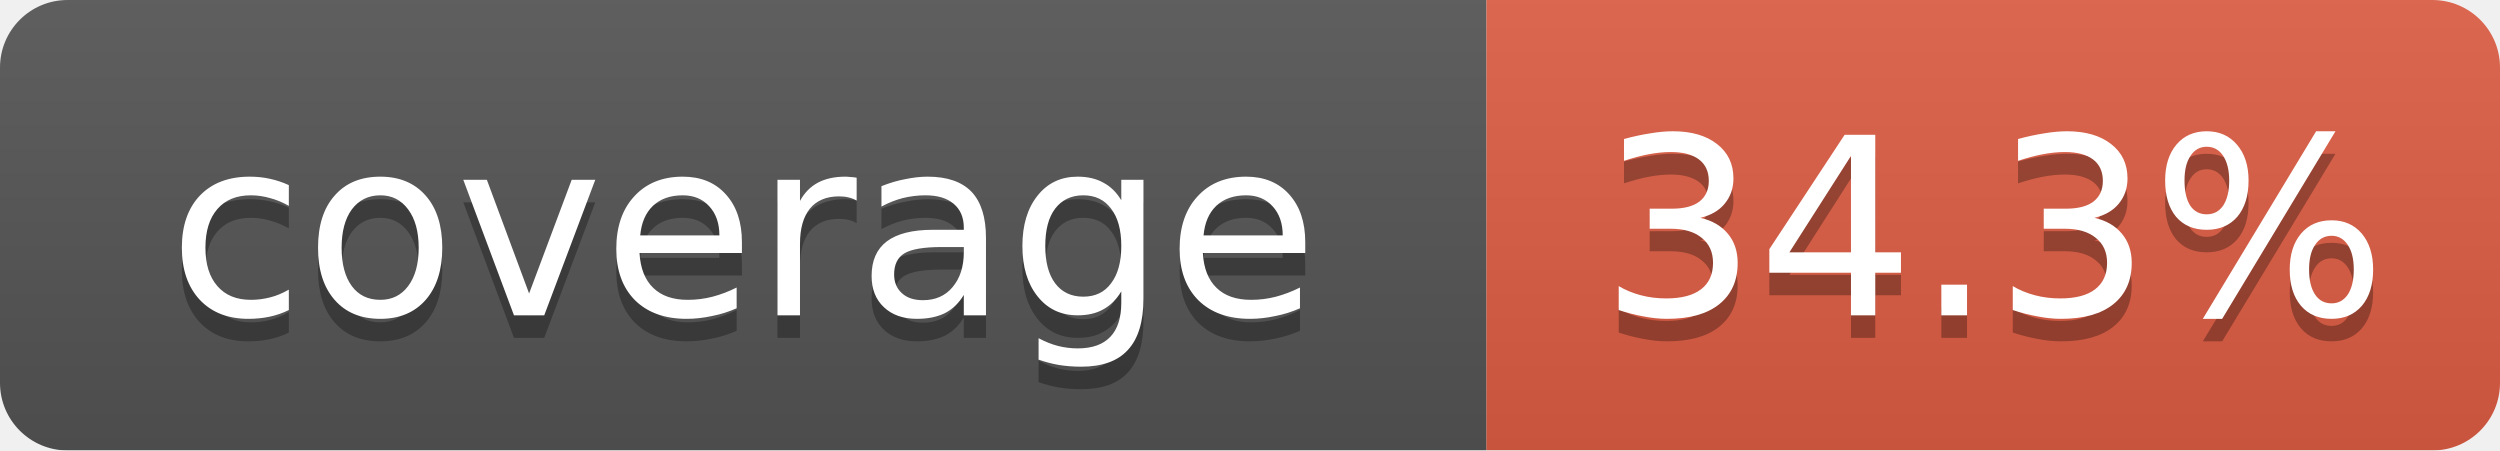
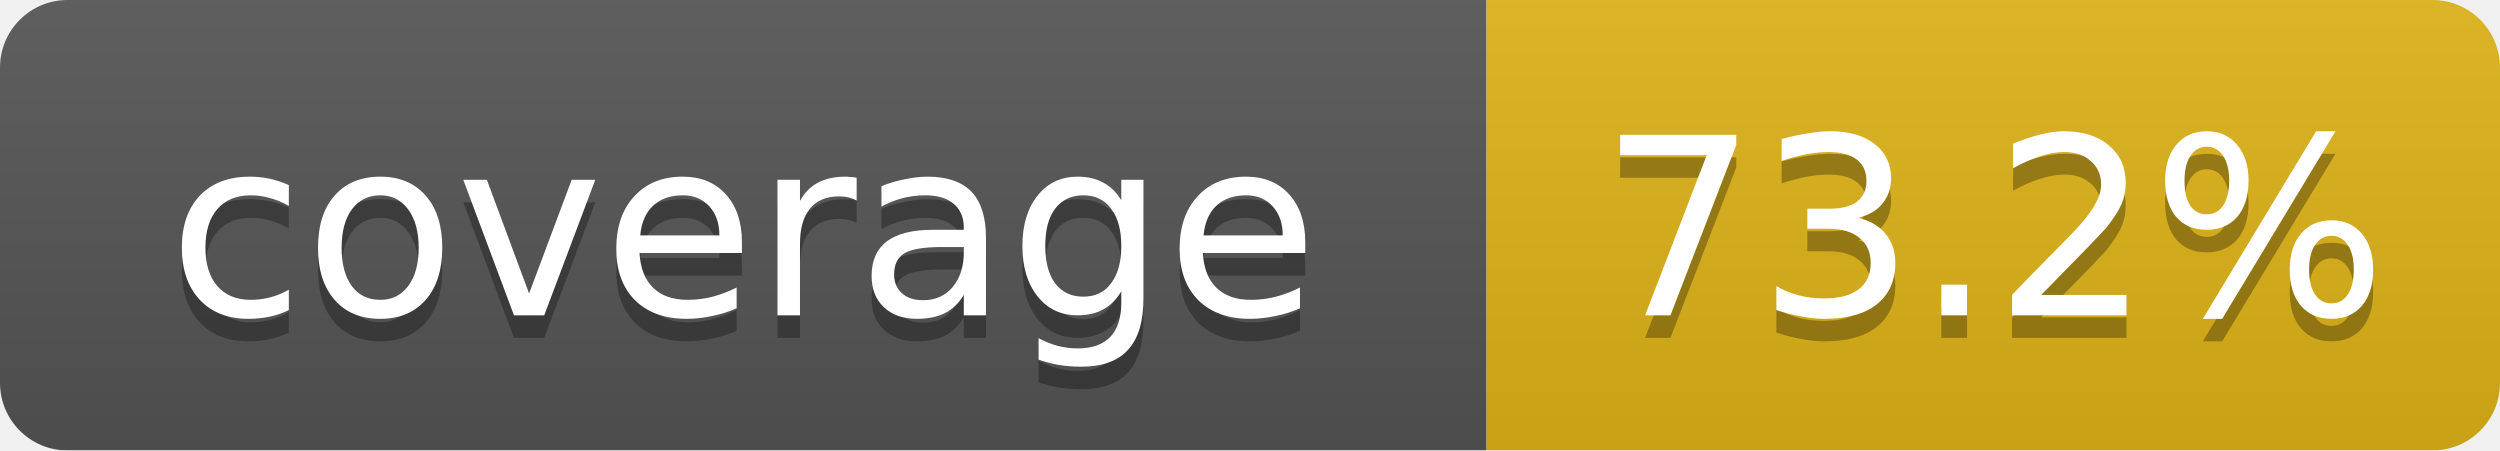
<svg xmlns="http://www.w3.org/2000/svg" width="111" height="20" viewBox="0 0 111 20" preserveAspectRatio="xMidYMid meet">
  <linearGradient id="b" x2="0" y2="100%">
    <stop offset="0" stop-color="#bbb" stop-opacity=".1" />
    <stop offset="1" stop-opacity=".1" />
  </linearGradient>
  <mask id="a">
    <rect width="111" height="20" rx="3" fill="#fff" />
  </mask>
  <g mask="url(#a)">
    <path fill="#555" d="M0 0h66v20H0z" />
-     <path fill="#e05d44" d="M66 0h45v20H66z" />
+     <path fill="#dfb317" d="M66 0h45v20H66z" />
    <path fill="url(#b)" d="M0 0h111v20H0z" />
  </g>
  <g fill="#fff" text-anchor="middle" font-family="Verdana,Geneva,DejaVu Sans,sans-serif" font-size="11">
    <text x="33.0" y="15" fill="#010101" fill-opacity=".3">coverage</text>
    <text x="33.0" y="14">coverage</text>
-     <text x="88.5" y="15" fill="#010101" fill-opacity=".3">34.3%</text>
-     <text x="88.5" y="14">34.3%</text>
+     <text x="88.5" y="15" fill="#010101" fill-opacity=".3">73.2%</text>
+     <text x="88.5" y="14">73.2%</text>
  </g>
</svg>
